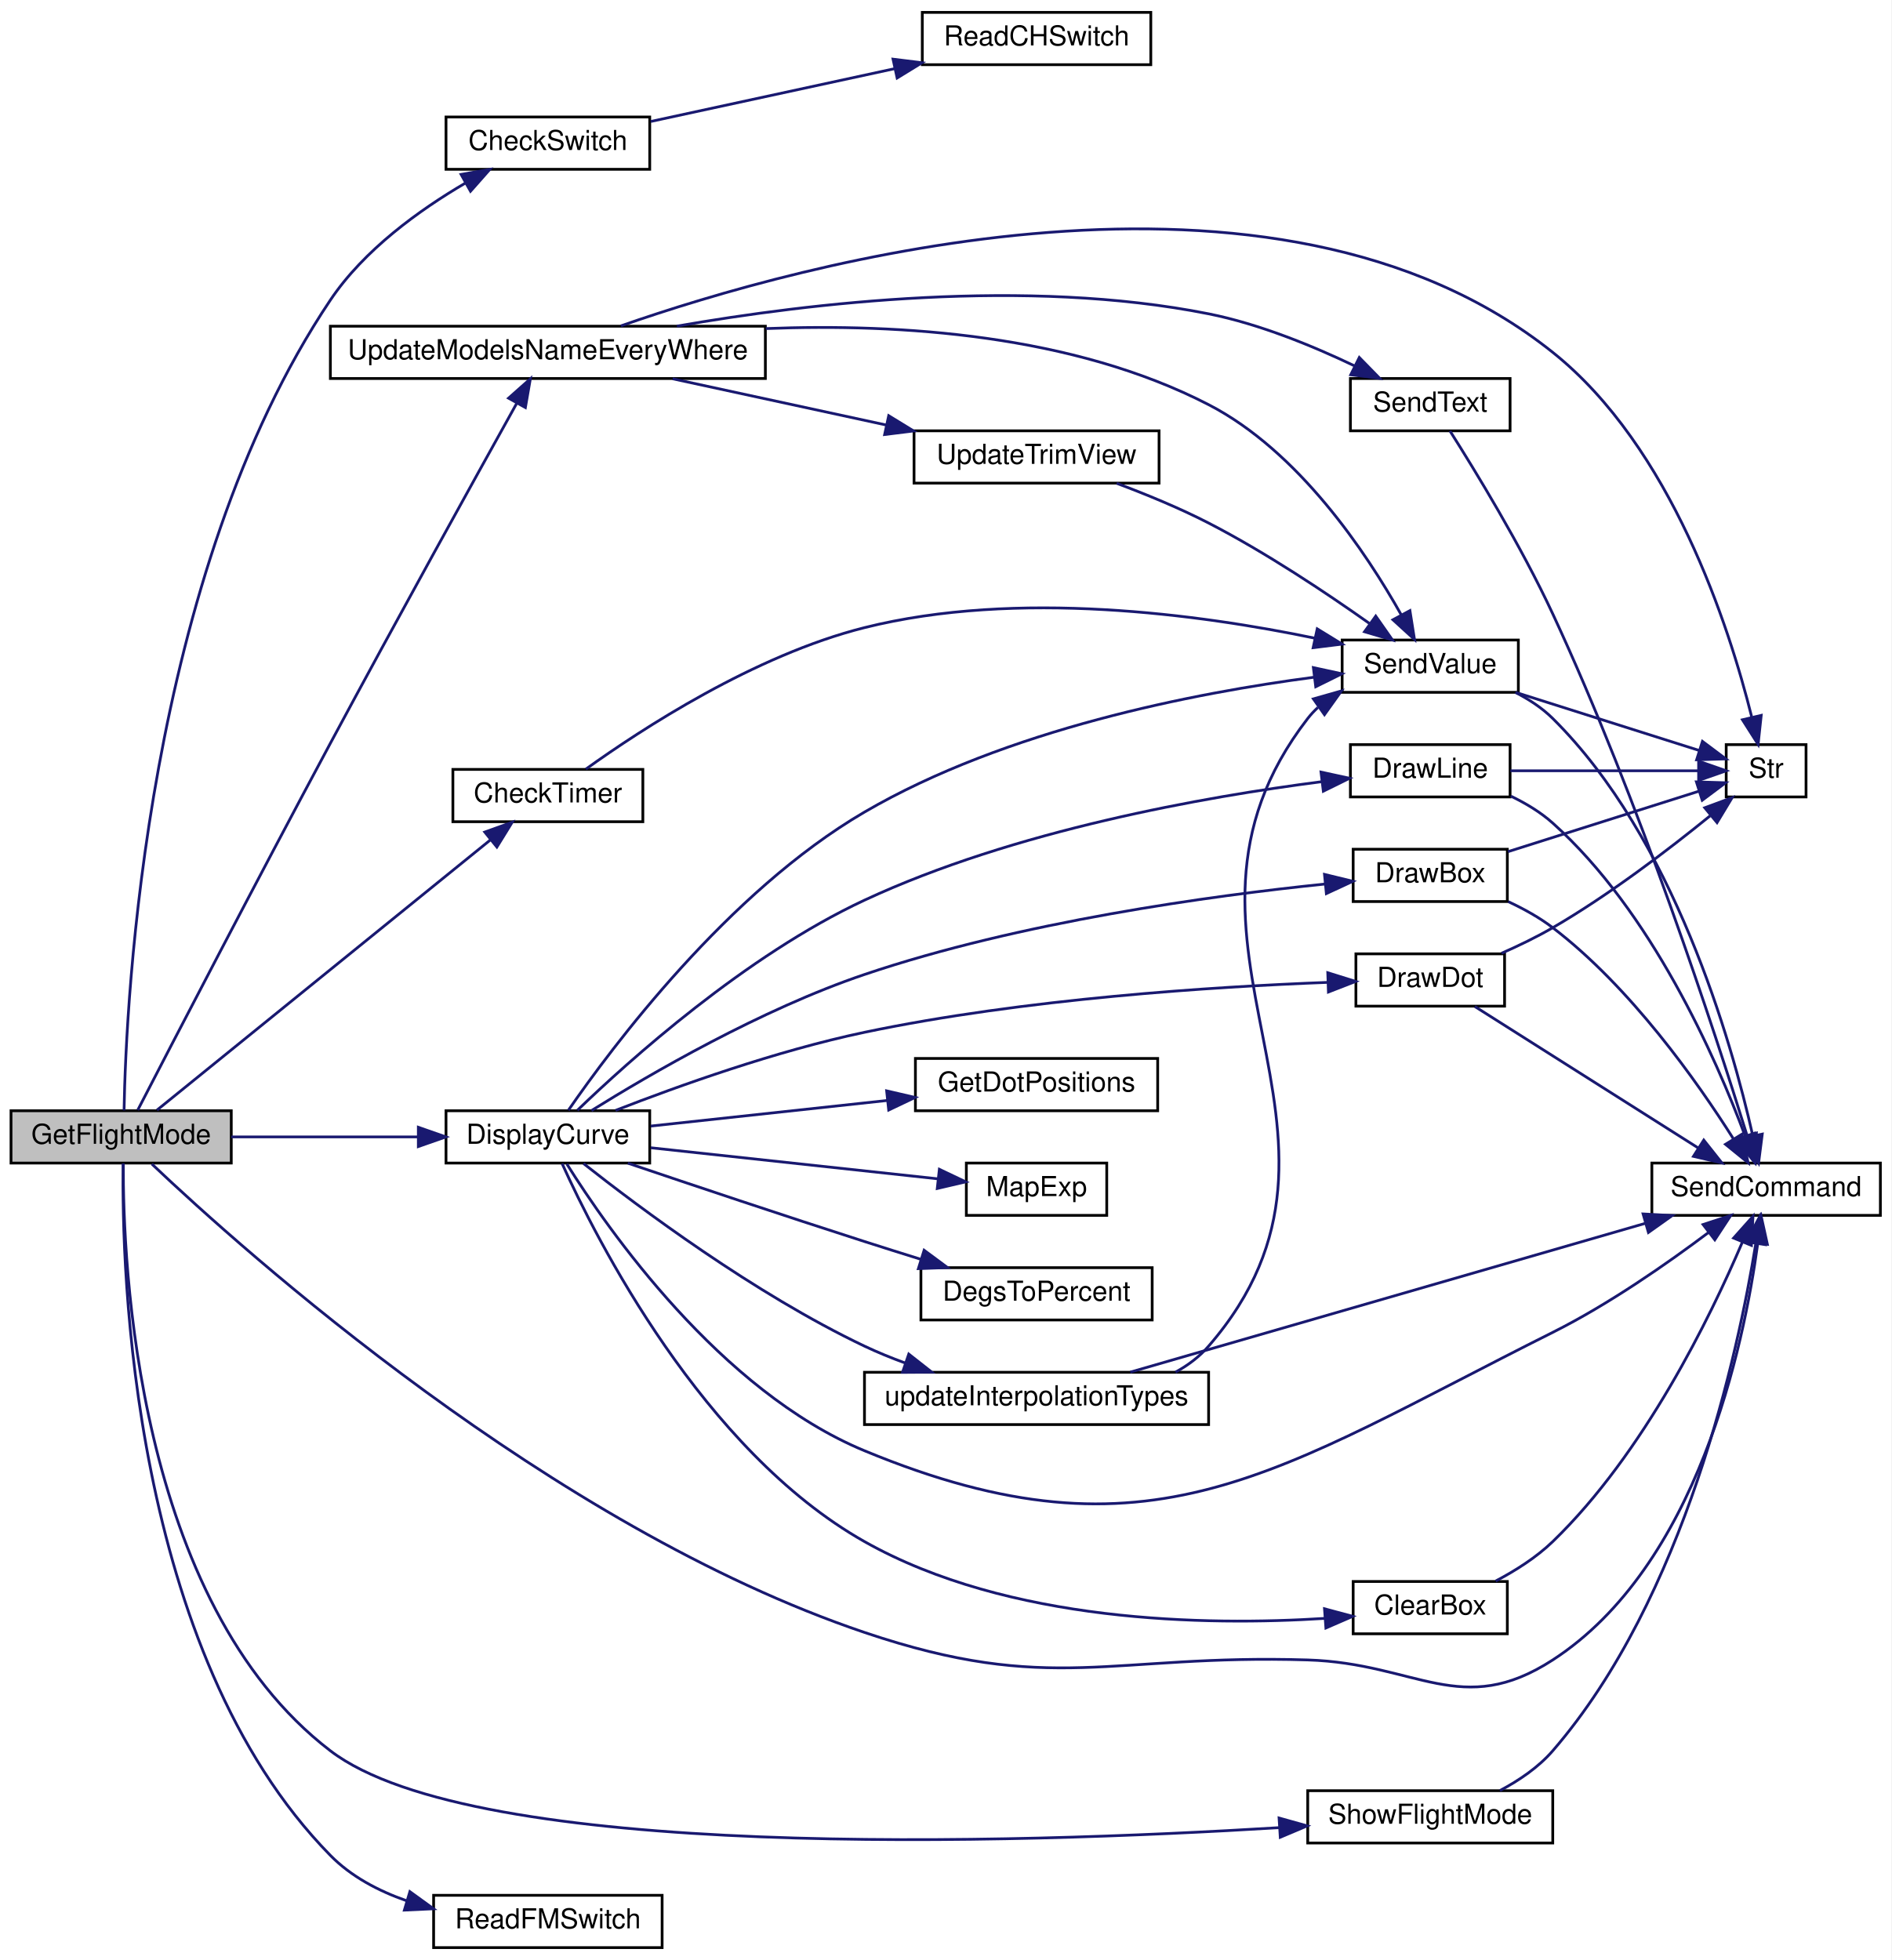
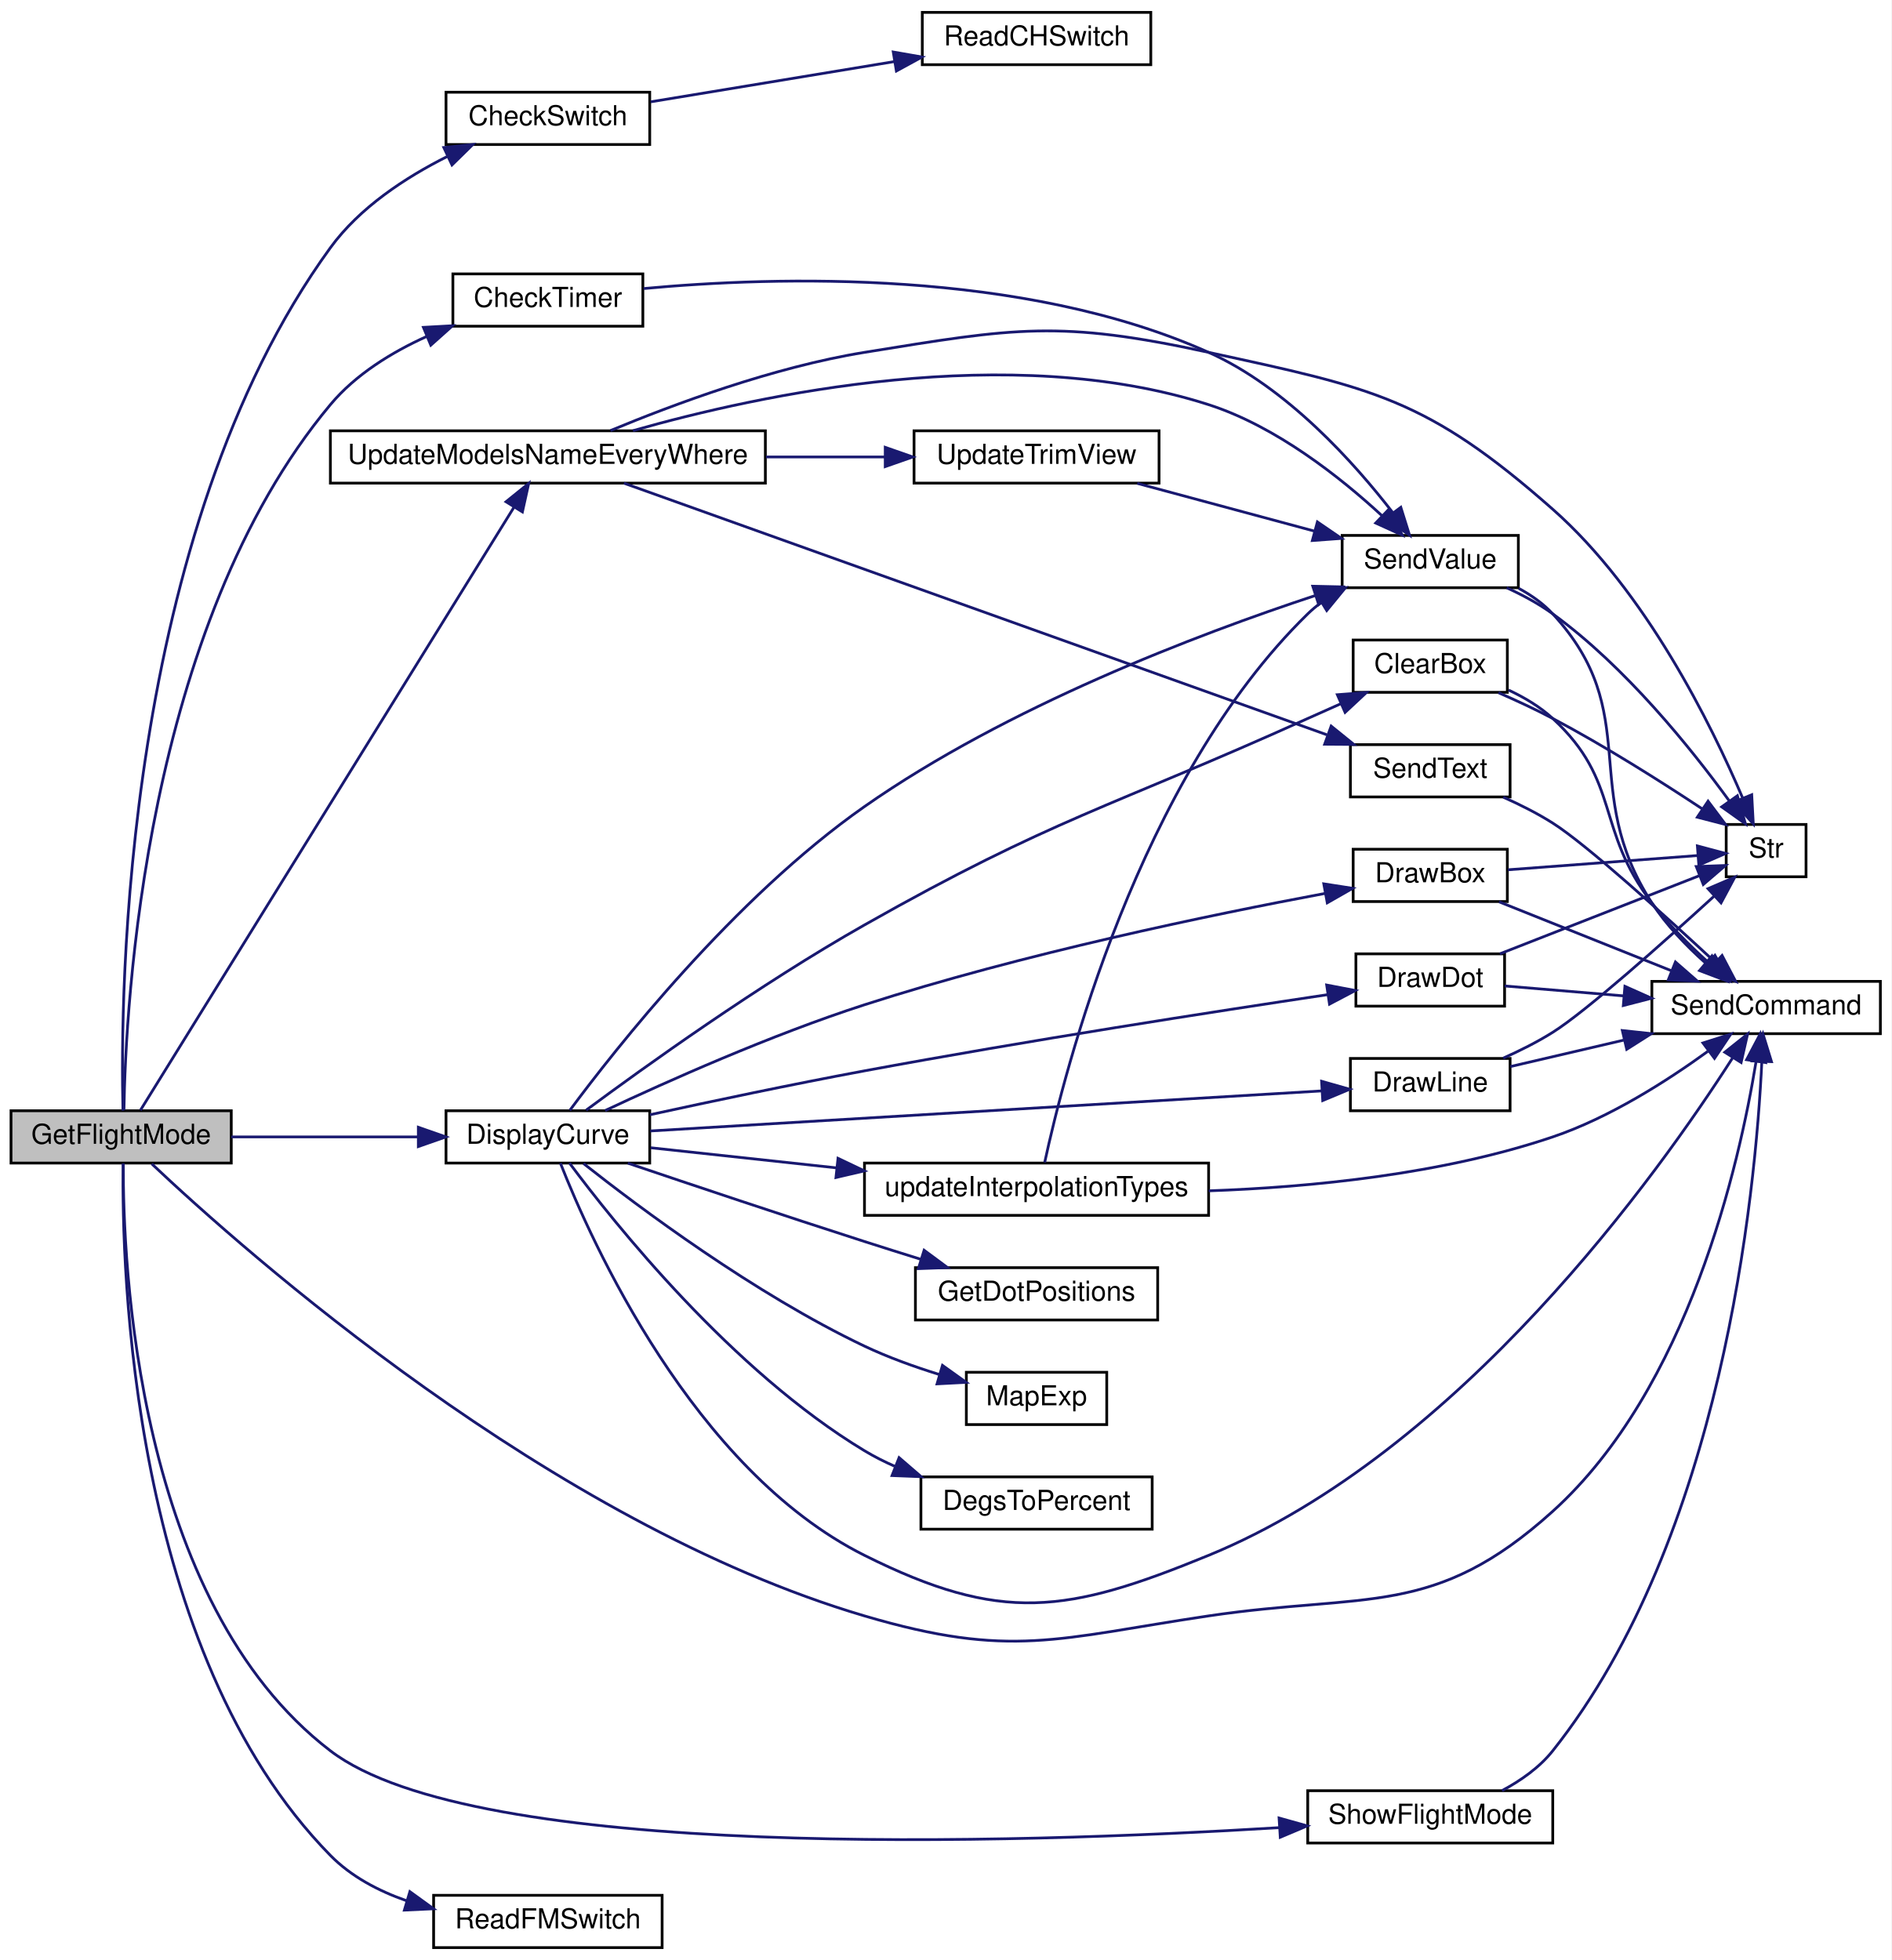
<svg xmlns="http://www.w3.org/2000/svg" xmlns:xlink="http://www.w3.org/1999/xlink" width="687pt" height="712pt" viewBox="0.00 0.00 687.00 712.00">
  <g id="graph0" class="graph" transform="scale(1 1) rotate(0) translate(4 708)">
    <polygon fill="white" stroke="transparent" points="-4,4 -4,-708 683,-708 683,4 -4,4" />
    <g id="node1" class="node">
      <g id="a_node1">
        <a xlink:title=" ">
          <polygon fill="#bfbfbf" stroke="black" points="0,-285.5 0,-304.5 80,-304.5 80,-285.5 0,-285.5" />
          <text text-anchor="middle" x="40" y="-292.5" font-family="Helvetica,sans-Serif" font-size="10.00">GetFlightMode</text>
        </a>
      </g>
    </g>
    <g id="node2" class="node">
      <g id="a_node2">
        <a xlink:href="_transmitter_code_2src_2main_8cpp.html#afcd616e96ae28694a7fa2197ad74c6fe" target="_top" xlink:title=" ">
-           <polygon fill="white" stroke="black" points="158,-646.5 158,-665.5 232,-665.5 232,-646.5 158,-646.5" />
-           <text text-anchor="middle" x="195" y="-653.5" font-family="Helvetica,sans-Serif" font-size="10.00">CheckSwitch</text>
+           <polygon fill="white" stroke="black" points="158,-655.5 158,-674.5 232,-674.5 232,-655.5 158,-655.5" />
+           <text text-anchor="middle" x="195" y="-662.5" font-family="Helvetica,sans-Serif" font-size="10.00">CheckSwitch</text>
        </a>
      </g>
    </g>
    <g id="edge1" class="edge">
-       <path fill="none" stroke="midnightblue" d="M41.06,-304.63C41.78,-344.46 48.93,-499 116,-599 128.22,-617.22 148.31,-631.7 165.04,-641.5" />
-       <polygon fill="midnightblue" stroke="midnightblue" points="163.48,-644.64 173.92,-646.47 166.9,-638.53 163.48,-644.64" />
+       <path fill="none" stroke="midnightblue" d="M40.66,-304.54C39.64,-346.13 40.54,-514.14 116,-618 126.62,-632.62 143.3,-643.55 158.52,-651.18" />
+       <polygon fill="midnightblue" stroke="midnightblue" points="157.2,-654.42 167.74,-655.5 160.17,-648.08 157.2,-654.42" />
    </g>
    <g id="node4" class="node">
      <g id="a_node4">
        <a xlink:href="_transmitter_code_2src_2main_8cpp.html#addfc131a271de92cb52d869fde35729e" target="_top" xlink:title=" ">
-           <polygon fill="white" stroke="black" points="160.5,-409.5 160.5,-428.5 229.5,-428.5 229.5,-409.5 160.5,-409.5" />
-           <text text-anchor="middle" x="195" y="-416.5" font-family="Helvetica,sans-Serif" font-size="10.00">CheckTimer</text>
+           <polygon fill="white" stroke="black" points="160.5,-589.5 160.5,-608.5 229.5,-608.5 229.5,-589.5 160.5,-589.5" />
+           <text text-anchor="middle" x="195" y="-596.5" font-family="Helvetica,sans-Serif" font-size="10.00">CheckTimer</text>
        </a>
      </g>
    </g>
    <g id="edge3" class="edge">
-       <path fill="none" stroke="midnightblue" d="M53.01,-304.73C79.26,-326.01 142,-376.86 174.2,-402.95" />
-       <polygon fill="midnightblue" stroke="midnightblue" points="172.08,-405.74 182.05,-409.32 176.48,-400.3 172.08,-405.74" />
+       <path fill="none" stroke="midnightblue" d="M41.02,-304.75C41.6,-342.4 48.46,-480.19 116,-561 125.17,-571.98 138.27,-580.04 151.12,-585.84" />
+       <polygon fill="midnightblue" stroke="midnightblue" points="149.8,-589.08 160.38,-589.67 152.48,-582.61 149.8,-589.08" />
    </g>
    <g id="node6" class="node">
      <g id="a_node6">
        <a xlink:href="_transmitter_code_2src_2main_8cpp.html#aecac2f0c289f02ef3c92b85be82eacac" target="_top" xlink:title=" ">
-           <polygon fill="white" stroke="black" points="596,-266.5 596,-285.5 679,-285.5 679,-266.5 596,-266.5" />
-           <text text-anchor="middle" x="637.5" y="-273.5" font-family="Helvetica,sans-Serif" font-size="10.00">SendCommand</text>
-         </a>
-       </g>
-     </g>
-     <g id="edge28" class="edge">
-       <path fill="none" stroke="midnightblue" d="M51.15,-285.16C84.64,-253.41 196.08,-153.5 310,-115 377.92,-92.05 399.34,-107.22 471,-105 510.54,-103.77 526.81,-83.49 560,-105 612.68,-139.15 629.41,-219.02 634.45,-256.25" />
-       <polygon fill="midnightblue" stroke="midnightblue" points="631,-256.83 635.67,-266.34 637.95,-255.99 631,-256.83" />
+           <polygon fill="white" stroke="black" points="596,-332.5 596,-351.5 679,-351.5 679,-332.5 596,-332.5" />
+           <text text-anchor="middle" x="637.5" y="-339.5" font-family="Helvetica,sans-Serif" font-size="10.00">SendCommand</text>
+         </a>
+       </g>
+     </g>
+     <g id="edge29" class="edge">
+       <path fill="none" stroke="midnightblue" d="M51.13,-285.21C84.57,-253.65 195.84,-154.7 310,-121 363.28,-105.27 380.05,-112.83 435,-121 492.43,-129.54 516.92,-120.06 560,-159 609.31,-203.57 627.75,-284.97 633.84,-322.32" />
+       <polygon fill="midnightblue" stroke="midnightblue" points="630.41,-323.04 635.36,-332.41 637.33,-322 630.41,-323.04" />
    </g>
    <g id="node8" class="node">
      <g id="a_node8">
        <a xlink:href="_transmitter_code_2src_2main_8cpp.html#af941d3a33327b2cee79e058ba9cd65f6" target="_top" xlink:title=" ">
          <polygon fill="white" stroke="black" points="158,-285.5 158,-304.5 232,-304.5 232,-285.5 158,-285.5" />
          <text text-anchor="middle" x="195" y="-292.5" font-family="Helvetica,sans-Serif" font-size="10.00">DisplayCurve</text>
        </a>
      </g>
    </g>
    <g id="edge7" class="edge">
      <path fill="none" stroke="midnightblue" d="M80,-295C100.62,-295 126.07,-295 147.69,-295" />
      <polygon fill="midnightblue" stroke="midnightblue" points="147.95,-298.5 157.95,-295 147.95,-291.5 147.95,-298.5" />
    </g>
    <g id="node17" class="node">
      <g id="a_node17">
        <a xlink:href="_transmitter_code_2src_2main_8cpp.html#ae0f54c30ea92041b69cdccb888cb86b8" target="_top" xlink:title=" ">
          <polygon fill="white" stroke="black" points="153.5,-0.5 153.5,-19.5 236.5,-19.5 236.5,-0.5 153.5,-0.5" />
          <text text-anchor="middle" x="195" y="-7.5" font-family="Helvetica,sans-Serif" font-size="10.00">ReadFMSwitch</text>
        </a>
      </g>
    </g>
-     <g id="edge27" class="edge">
+     <g id="edge28" class="edge">
      <path fill="none" stroke="midnightblue" d="M40.72,-285.36C40.18,-247.57 43.35,-108.02 116,-34 123.52,-26.34 133.42,-21.11 143.64,-17.54" />
      <polygon fill="midnightblue" stroke="midnightblue" points="144.88,-20.83 153.46,-14.61 142.88,-14.12 144.88,-20.83" />
    </g>
    <g id="node18" class="node">
      <g id="a_node18">
        <a xlink:href="_transmitter_code_2src_2main_8cpp.html#a61f4d39b42cd6199d0ad2f97bb7f80e2" target="_top" xlink:title=" ">
          <polygon fill="white" stroke="black" points="471,-38.5 471,-57.5 560,-57.5 560,-38.5 471,-38.5" />
          <text text-anchor="middle" x="515.5" y="-45.5" font-family="Helvetica,sans-Serif" font-size="10.00">ShowFlightMode</text>
        </a>
      </g>
    </g>
-     <g id="edge29" class="edge">
+     <g id="edge30" class="edge">
      <path fill="none" stroke="midnightblue" d="M40.79,-285.3C40.62,-249.78 45.29,-126.12 116,-72 168.57,-31.76 364.6,-38.21 460.7,-44.08" />
      <polygon fill="midnightblue" stroke="midnightblue" points="460.59,-47.58 470.79,-44.72 461.03,-40.59 460.59,-47.58" />
    </g>
    <g id="node19" class="node">
      <g id="a_node19">
        <a xlink:href="_transmitter_code_2src_2main_8cpp.html#a9e1de754e1d2d483fb15957f70cf0488" target="_top" xlink:title=" ">
-           <polygon fill="white" stroke="black" points="116,-570.5 116,-589.5 274,-589.5 274,-570.5 116,-570.5" />
-           <text text-anchor="middle" x="195" y="-577.5" font-family="Helvetica,sans-Serif" font-size="10.00">UpdateModelsNameEveryWhere</text>
-         </a>
-       </g>
-     </g>
-     <g id="edge31" class="edge">
-       <path fill="none" stroke="midnightblue" d="M46.03,-304.74C58,-327.92 89.22,-388.11 116,-438 139.93,-482.58 168.75,-534.63 183.77,-561.64" />
-       <polygon fill="midnightblue" stroke="midnightblue" points="180.72,-563.36 188.64,-570.39 186.83,-559.95 180.72,-563.36" />
+           <polygon fill="white" stroke="black" points="116,-532.5 116,-551.5 274,-551.5 274,-532.5 116,-532.5" />
+           <text text-anchor="middle" x="195" y="-539.5" font-family="Helvetica,sans-Serif" font-size="10.00">UpdateModelsNameEveryWhere</text>
+         </a>
+       </g>
+     </g>
+     <g id="edge32" class="edge">
+       <path fill="none" stroke="midnightblue" d="M47,-304.68C69.94,-341.73 152.39,-474.82 182.71,-523.77" />
+       <polygon fill="midnightblue" stroke="midnightblue" points="179.8,-525.73 188.04,-532.38 185.75,-522.04 179.8,-525.73" />
    </g>
    <g id="node3" class="node">
      <g id="a_node3">
        <a xlink:href="_transmitter_code_2src_2main_8cpp.html#aeed3be7dfc45cde2e9e9d3578c104760" target="_top" xlink:title=" ">
          <polygon fill="white" stroke="black" points="331,-684.5 331,-703.5 414,-703.5 414,-684.5 331,-684.5" />
          <text text-anchor="middle" x="372.5" y="-691.5" font-family="Helvetica,sans-Serif" font-size="10.00">ReadCHSwitch</text>
        </a>
      </g>
    </g>
    <g id="edge2" class="edge">
-       <path fill="none" stroke="midnightblue" d="M232.36,-663.87C257.94,-669.41 292.5,-676.9 320.78,-683.02" />
-       <polygon fill="midnightblue" stroke="midnightblue" points="320.37,-686.51 330.89,-685.21 321.86,-679.67 320.37,-686.51" />
+       <path fill="none" stroke="midnightblue" d="M232.36,-671.01C257.94,-675.23 292.5,-680.95 320.78,-685.62" />
+       <polygon fill="midnightblue" stroke="midnightblue" points="320.45,-689.11 330.89,-687.29 321.59,-682.21 320.45,-689.11" />
    </g>
    <g id="node5" class="node">
      <g id="a_node5">
        <a xlink:href="_transmitter_code_2src_2main_8cpp.html#a1e20efc1e419b252b50d36f9924503fc" target="_top" xlink:title=" ">
-           <polygon fill="white" stroke="black" points="483.5,-456.5 483.5,-475.5 547.5,-475.5 547.5,-456.5 483.5,-456.5" />
-           <text text-anchor="middle" x="515.5" y="-463.5" font-family="Helvetica,sans-Serif" font-size="10.00">SendValue</text>
+           <polygon fill="white" stroke="black" points="483.5,-494.5 483.5,-513.5 547.5,-513.5 547.5,-494.5 483.5,-494.5" />
+           <text text-anchor="middle" x="515.5" y="-501.5" font-family="Helvetica,sans-Serif" font-size="10.00">SendValue</text>
        </a>
      </g>
    </g>
    <g id="edge4" class="edge">
-       <path fill="none" stroke="midnightblue" d="M208.8,-428.61C229.02,-443.13 270.16,-470.01 310,-480 365.49,-493.91 431.92,-484.83 473.68,-476.15" />
-       <polygon fill="midnightblue" stroke="midnightblue" points="474.45,-479.56 483.48,-474.02 472.97,-472.72 474.45,-479.56" />
+       <path fill="none" stroke="midnightblue" d="M229.81,-603.18C277.75,-607.63 367.19,-610.37 435,-580 463.45,-567.26 487.95,-539.85 501.97,-521.67" />
+       <polygon fill="midnightblue" stroke="midnightblue" points="504.81,-523.71 507.97,-513.59 499.2,-519.53 504.81,-523.71" />
    </g>
    <g id="edge5" class="edge">
-       <path fill="none" stroke="midnightblue" d="M546.43,-456.46C551.37,-453.95 556.14,-450.83 560,-447 603.98,-403.41 624.86,-330.07 632.67,-295.35" />
-       <polygon fill="midnightblue" stroke="midnightblue" points="636.1,-296.02 634.76,-285.52 629.25,-294.57 636.1,-296.02" />
+       <path fill="none" stroke="midnightblue" d="M547.62,-494.28C552.2,-491.81 556.54,-488.76 560,-485 593.43,-448.72 569.22,-421.43 596,-380 601.19,-371.97 608.44,-364.46 615.37,-358.27" />
+       <polygon fill="midnightblue" stroke="midnightblue" points="617.83,-360.77 623.22,-351.66 613.32,-355.42 617.83,-360.77" />
    </g>
    <g id="node7" class="node">
      <g id="a_node7">
        <a xlink:href="_transmitter_code_2src_2main_8cpp.html#a6bac145d5df31efb9c90e2a60a4cbca5" target="_top" xlink:title=" ">
-           <polygon fill="white" stroke="black" points="623,-418.5 623,-437.5 652,-437.5 652,-418.5 623,-418.5" />
-           <text text-anchor="middle" x="637.5" y="-425.5" font-family="Helvetica,sans-Serif" font-size="10.00">Str</text>
+           <polygon fill="white" stroke="black" points="623,-389.5 623,-408.5 652,-408.5 652,-389.5 623,-389.5" />
+           <text text-anchor="middle" x="637.5" y="-396.5" font-family="Helvetica,sans-Serif" font-size="10.00">Str</text>
        </a>
      </g>
    </g>
    <g id="edge6" class="edge">
-       <path fill="none" stroke="midnightblue" d="M546.78,-456.41C567.4,-449.88 594.29,-441.37 613.23,-435.37" />
-       <polygon fill="midnightblue" stroke="midnightblue" points="614.37,-438.68 622.85,-432.32 612.26,-432 614.37,-438.68" />
+       <path fill="none" stroke="midnightblue" d="M543.26,-494.49C549.04,-491.85 554.93,-488.68 560,-485 586.41,-465.84 610.25,-436.13 624.06,-417.13" />
+       <polygon fill="midnightblue" stroke="midnightblue" points="627.07,-418.94 629.99,-408.75 621.36,-414.89 627.07,-418.94" />
+     </g>
+     <g id="edge24" class="edge">
+       <path fill="none" stroke="midnightblue" d="M202.97,-304.65C219.39,-326.79 262.68,-381.88 310,-415 361.79,-451.26 430.71,-477.47 473.84,-491.7" />
+       <polygon fill="midnightblue" stroke="midnightblue" points="472.83,-495.05 483.43,-494.81 474.99,-488.4 472.83,-495.05" />
    </g>
    <g id="edge23" class="edge">
-       <path fill="none" stroke="midnightblue" d="M202.44,-304.67C218.05,-327.3 260.3,-384.01 310,-413 361.51,-443.05 430.08,-456.31 473.26,-461.98" />
-       <polygon fill="midnightblue" stroke="midnightblue" points="473.05,-465.48 483.4,-463.24 473.91,-458.54 473.05,-465.48" />
-     </g>
-     <g id="edge22" class="edge">
-       <path fill="none" stroke="midnightblue" d="M201.89,-285.16C216.58,-261.69 257.51,-202.74 310,-181 414.16,-137.86 459.19,-173.53 560,-224 580.41,-234.22 601.73,-249.11 616.67,-260.35" />
-       <polygon fill="midnightblue" stroke="midnightblue" points="614.6,-263.17 624.67,-266.48 618.86,-257.62 614.6,-263.17" />
+       <path fill="none" stroke="midnightblue" d="M199.56,-285.45C210.67,-257.2 247.75,-174.13 310,-143 359.69,-118.15 383.61,-121.9 435,-143 526.57,-180.59 598.73,-282.13 625.38,-323.79" />
+       <polygon fill="midnightblue" stroke="midnightblue" points="622.49,-325.76 630.77,-332.37 628.42,-322.04 622.49,-325.76" />
    </g>
    <g id="node9" class="node">
      <g id="a_node9">
        <a xlink:href="_transmitter_code_2src_2main_8cpp.html#a5aeea47b9d855ae9911bae1115d02de7" target="_top" xlink:title=" ">
-           <polygon fill="white" stroke="black" points="487.5,-114.5 487.5,-133.5 543.5,-133.5 543.5,-114.5 487.5,-114.5" />
-           <text text-anchor="middle" x="515.5" y="-121.5" font-family="Helvetica,sans-Serif" font-size="10.00">ClearBox</text>
+           <polygon fill="white" stroke="black" points="487.5,-456.5 487.5,-475.5 543.5,-475.5 543.5,-456.5 487.5,-456.5" />
+           <text text-anchor="middle" x="515.5" y="-463.5" font-family="Helvetica,sans-Serif" font-size="10.00">ClearBox</text>
        </a>
      </g>
    </g>
    <g id="edge8" class="edge">
-       <path fill="none" stroke="midnightblue" d="M200.17,-285.31C212.43,-258.16 251.22,-181.19 310,-148 362.34,-118.45 434.14,-117.36 477.26,-120.1" />
-       <polygon fill="midnightblue" stroke="midnightblue" points="477.09,-123.59 487.32,-120.84 477.6,-116.61 477.09,-123.59" />
+       <path fill="none" stroke="midnightblue" d="M208.9,-304.71C229.59,-320.05 271.75,-350.36 310,-372 378.7,-410.88 399.05,-414.53 471,-447 474.89,-448.75 478.98,-450.58 483.04,-452.37" />
+       <polygon fill="midnightblue" stroke="midnightblue" points="481.76,-455.63 492.32,-456.44 484.57,-449.22 481.76,-455.63" />
    </g>
    <g id="node10" class="node">
      <g id="a_node10">
        <a xlink:href="_transmitter_code_2src_2main_8cpp.html#a68b36025c7478c0710565b4fb059d9bc" target="_top" xlink:title=" ">
-           <polygon fill="white" stroke="black" points="330.5,-228.5 330.5,-247.5 414.5,-247.5 414.5,-228.5 330.5,-228.5" />
-           <text text-anchor="middle" x="372.5" y="-235.5" font-family="Helvetica,sans-Serif" font-size="10.00">DegsToPercent</text>
-         </a>
-       </g>
-     </g>
-     <g id="edge10" class="edge">
-       <path fill="none" stroke="midnightblue" d="M224.05,-285.46C247.09,-277.67 280.6,-266.44 310,-257 316.58,-254.89 323.56,-252.69 330.38,-250.57" />
-       <polygon fill="midnightblue" stroke="midnightblue" points="331.66,-253.83 340.17,-247.53 329.58,-247.15 331.66,-253.83" />
+           <polygon fill="white" stroke="black" points="330.5,-152.5 330.5,-171.5 414.5,-171.5 414.5,-152.5 330.5,-152.5" />
+           <text text-anchor="middle" x="372.5" y="-159.5" font-family="Helvetica,sans-Serif" font-size="10.00">DegsToPercent</text>
+         </a>
+       </g>
+     </g>
+     <g id="edge11" class="edge">
+       <path fill="none" stroke="midnightblue" d="M202.85,-285.5C219.02,-263.76 261.82,-210.05 310,-181 313.45,-178.92 317.16,-177.04 320.97,-175.36" />
+       <polygon fill="midnightblue" stroke="midnightblue" points="322.57,-178.49 330.59,-171.57 320.01,-171.98 322.57,-178.49" />
    </g>
    <g id="node11" class="node">
      <g id="a_node11">
        <a xlink:href="_transmitter_code_2src_2main_8cpp.html#a705c97485d6142131c03577ec14134e7" target="_top" xlink:title=" ">
          <polygon fill="white" stroke="black" points="487.5,-380.5 487.5,-399.5 543.5,-399.5 543.5,-380.5 487.5,-380.5" />
          <text text-anchor="middle" x="515.5" y="-387.5" font-family="Helvetica,sans-Serif" font-size="10.00">DrawBox</text>
        </a>
      </g>
    </g>
-     <g id="edge11" class="edge">
-       <path fill="none" stroke="midnightblue" d="M210.83,-304.56C231.99,-317.74 272.42,-341.3 310,-354 366.67,-373.15 435.8,-382.6 477.42,-386.88" />
-       <polygon fill="midnightblue" stroke="midnightblue" points="477.09,-390.36 487.38,-387.86 477.77,-383.4 477.09,-390.36" />
+     <g id="edge12" class="edge">
+       <path fill="none" stroke="midnightblue" d="M215.78,-304.57C238.21,-315.12 276.08,-332.05 310,-343 367.37,-361.52 436.02,-375.73 477.39,-383.47" />
+       <polygon fill="midnightblue" stroke="midnightblue" points="476.83,-386.93 487.3,-385.3 478.1,-380.04 476.83,-386.93" />
    </g>
    <g id="node12" class="node">
      <g id="a_node12">
        <a xlink:href="_transmitter_code_2src_2main_8cpp.html#a711945ac5f6948657463708863748432" target="_top" xlink:title=" ">
          <polygon fill="white" stroke="black" points="488.5,-342.5 488.5,-361.5 542.5,-361.5 542.5,-342.5 488.5,-342.5" />
          <text text-anchor="middle" x="515.5" y="-349.5" font-family="Helvetica,sans-Serif" font-size="10.00">DrawDot</text>
        </a>
      </g>
    </g>
-     <g id="edge14" class="edge">
-       <path fill="none" stroke="midnightblue" d="M219.58,-304.63C242.33,-313.5 277.95,-326.26 310,-333 368.1,-345.21 437.13,-349.58 478.3,-351.14" />
-       <polygon fill="midnightblue" stroke="midnightblue" points="478.28,-354.64 488.39,-351.48 478.52,-347.64 478.28,-354.64" />
+     <g id="edge15" class="edge">
+       <path fill="none" stroke="midnightblue" d="M232.11,-303.06C254.49,-307.94 283.85,-314.14 310,-319 368.71,-329.91 437.29,-340.55 478.24,-346.68" />
+       <polygon fill="midnightblue" stroke="midnightblue" points="477.88,-350.17 488.28,-348.18 478.91,-343.24 477.88,-350.17" />
    </g>
    <g id="node13" class="node">
      <g id="a_node13">
        <a xlink:href="_transmitter_code_2src_2main_8cpp.html#acbef1d41e1bd646b60a6e8afd9c66880" target="_top" xlink:title=" ">
-           <polygon fill="white" stroke="black" points="486.5,-418.5 486.5,-437.5 544.5,-437.5 544.5,-418.5 486.5,-418.5" />
-           <text text-anchor="middle" x="515.5" y="-425.5" font-family="Helvetica,sans-Serif" font-size="10.00">DrawLine</text>
-         </a>
-       </g>
-     </g>
-     <g id="edge17" class="edge">
-       <path fill="none" stroke="midnightblue" d="M205.72,-304.67C224.3,-322.57 266.85,-360.89 310,-381 364.49,-406.39 433.7,-418.58 476.01,-424.03" />
-       <polygon fill="midnightblue" stroke="midnightblue" points="475.82,-427.53 486.17,-425.28 476.67,-420.59 475.82,-427.53" />
+           <polygon fill="white" stroke="black" points="486.5,-304.5 486.5,-323.5 544.5,-323.5 544.5,-304.5 486.5,-304.5" />
+           <text text-anchor="middle" x="515.5" y="-311.5" font-family="Helvetica,sans-Serif" font-size="10.00">DrawLine</text>
+         </a>
+       </g>
+     </g>
+     <g id="edge18" class="edge">
+       <path fill="none" stroke="midnightblue" d="M232.23,-297.16C292.8,-300.77 414.08,-308.01 476.09,-311.71" />
+       <polygon fill="midnightblue" stroke="midnightblue" points="476.04,-315.21 486.23,-312.31 476.45,-308.22 476.04,-315.21" />
    </g>
    <g id="node14" class="node">
      <g id="a_node14">
        <a xlink:href="_transmitter_code_2src_2main_8cpp.html#a9faf4d94aad5656651bf8719d901fa06" target="_top" xlink:title="Uses servo degrees to position dots.">
-           <polygon fill="white" stroke="black" points="328.5,-304.5 328.5,-323.5 416.5,-323.5 416.5,-304.5 328.5,-304.5" />
-           <text text-anchor="middle" x="372.5" y="-311.5" font-family="Helvetica,sans-Serif" font-size="10.00">GetDotPositions</text>
-         </a>
-       </g>
-     </g>
-     <g id="edge20" class="edge">
-       <path fill="none" stroke="midnightblue" d="M232.36,-298.94C257.22,-301.63 290.58,-305.24 318.39,-308.25" />
-       <polygon fill="midnightblue" stroke="midnightblue" points="318.05,-311.73 328.37,-309.33 318.8,-304.77 318.05,-311.73" />
+           <polygon fill="white" stroke="black" points="328.5,-228.5 328.5,-247.5 416.5,-247.5 416.5,-228.5 328.5,-228.5" />
+           <text text-anchor="middle" x="372.5" y="-235.5" font-family="Helvetica,sans-Serif" font-size="10.00">GetDotPositions</text>
+         </a>
+       </g>
+     </g>
+     <g id="edge21" class="edge">
+       <path fill="none" stroke="midnightblue" d="M224.05,-285.46C247.09,-277.67 280.6,-266.44 310,-257 316.58,-254.89 323.56,-252.69 330.38,-250.57" />
+       <polygon fill="midnightblue" stroke="midnightblue" points="331.66,-253.83 340.17,-247.53 329.58,-247.15 331.66,-253.83" />
    </g>
    <g id="node15" class="node">
      <g id="a_node15">
        <a xlink:href="_transmitter_code_2src_2main_8cpp.html#a66f68b74166e81ad0ecb8fc3a1670eb5" target="_top" xlink:title=" ">
-           <polygon fill="white" stroke="black" points="347,-266.5 347,-285.5 398,-285.5 398,-266.5 347,-266.5" />
-           <text text-anchor="middle" x="372.5" y="-273.5" font-family="Helvetica,sans-Serif" font-size="10.00">MapExp</text>
-         </a>
-       </g>
-     </g>
-     <g id="edge21" class="edge">
-       <path fill="none" stroke="midnightblue" d="M232.36,-291.06C262.99,-287.75 306.51,-283.04 336.69,-279.77" />
-       <polygon fill="midnightblue" stroke="midnightblue" points="337.2,-283.23 346.76,-278.68 336.44,-276.27 337.2,-283.23" />
+           <polygon fill="white" stroke="black" points="347,-190.5 347,-209.5 398,-209.5 398,-190.5 347,-190.5" />
+           <text text-anchor="middle" x="372.5" y="-197.5" font-family="Helvetica,sans-Serif" font-size="10.00">MapExp</text>
+         </a>
+       </g>
+     </g>
+     <g id="edge22" class="edge">
+       <path fill="none" stroke="midnightblue" d="M207.95,-285.32C227.97,-269.51 270.04,-238 310,-219 318.51,-214.96 328.08,-211.52 337.09,-208.72" />
+       <polygon fill="midnightblue" stroke="midnightblue" points="338.33,-212 346.94,-205.84 336.36,-205.29 338.33,-212" />
    </g>
    <g id="node16" class="node">
      <g id="a_node16">
        <a xlink:href="_transmitter_code_2src_2main_8cpp.html#ab07d91dcd72f515d2d80b1d18f95ece5" target="_top" xlink:title=" ">
-           <polygon fill="white" stroke="black" points="310,-190.5 310,-209.5 435,-209.5 435,-190.5 310,-190.5" />
-           <text text-anchor="middle" x="372.5" y="-197.5" font-family="Helvetica,sans-Serif" font-size="10.00">updateInterpolationTypes</text>
-         </a>
-       </g>
-     </g>
-     <g id="edge24" class="edge">
-       <path fill="none" stroke="midnightblue" d="M207.95,-285.32C227.97,-269.51 270.04,-238 310,-219 314.67,-216.78 319.67,-214.74 324.72,-212.89" />
-       <polygon fill="midnightblue" stroke="midnightblue" points="326.09,-216.11 334.42,-209.56 323.82,-209.49 326.09,-216.11" />
+           <polygon fill="white" stroke="black" points="310,-266.5 310,-285.5 435,-285.5 435,-266.5 310,-266.5" />
+           <text text-anchor="middle" x="372.5" y="-273.5" font-family="Helvetica,sans-Serif" font-size="10.00">updateInterpolationTypes</text>
+         </a>
+       </g>
+     </g>
+     <g id="edge25" class="edge">
+       <path fill="none" stroke="midnightblue" d="M232.36,-291.06C251.87,-288.95 276.6,-286.27 299.79,-283.76" />
+       <polygon fill="midnightblue" stroke="midnightblue" points="300.39,-287.22 309.95,-282.66 299.64,-280.26 300.39,-287.22" />
    </g>
    <g id="edge9" class="edge">
-       <path fill="none" stroke="midnightblue" d="M539.26,-133.66C546.44,-137.43 554.04,-142.25 560,-148 593.2,-180.08 617.27,-229.58 628.82,-256.66" />
-       <polygon fill="midnightblue" stroke="midnightblue" points="625.69,-258.26 632.74,-266.17 632.16,-255.59 625.69,-258.26" />
-     </g>
-     <g id="edge12" class="edge">
-       <path fill="none" stroke="midnightblue" d="M543.85,-380.46C549.47,-377.85 555.15,-374.7 560,-371 588.31,-349.37 612.45,-315.14 625.67,-294.22" />
-       <polygon fill="midnightblue" stroke="midnightblue" points="628.7,-295.98 630.96,-285.63 622.74,-292.31 628.7,-295.98" />
+       <path fill="none" stroke="midnightblue" d="M543.94,-457.33C549.69,-454.64 555.4,-451.25 560,-447 584.85,-424.09 575.4,-406.81 596,-380 601.91,-372.31 609.43,-364.79 616.39,-358.5" />
+       <polygon fill="midnightblue" stroke="midnightblue" points="618.91,-360.95 624.16,-351.74 614.31,-355.66 618.91,-360.95" />
+     </g>
+     <g id="edge10" class="edge">
+       <path fill="none" stroke="midnightblue" d="M540.28,-456.37C546.77,-453.54 553.73,-450.31 560,-447 578.83,-437.05 599.21,-424.15 614.2,-414.23" />
+       <polygon fill="midnightblue" stroke="midnightblue" points="616.41,-416.96 622.77,-408.49 612.51,-411.14 616.41,-416.96" />
    </g>
    <g id="edge13" class="edge">
-       <path fill="none" stroke="midnightblue" d="M543.73,-398.62C564.6,-405.23 593.09,-414.25 612.98,-420.55" />
-       <polygon fill="midnightblue" stroke="midnightblue" points="612.18,-423.97 622.77,-423.65 614.29,-417.3 612.18,-423.97" />
-     </g>
-     <g id="edge15" class="edge">
-       <path fill="none" stroke="midnightblue" d="M531.7,-342.37C552.17,-329.41 588.79,-306.21 612.87,-290.96" />
-       <polygon fill="midnightblue" stroke="midnightblue" points="614.85,-293.85 621.43,-285.55 611.1,-287.94 614.85,-293.85" />
+       <path fill="none" stroke="midnightblue" d="M540.5,-380.4C558.48,-373.21 583.32,-363.27 603.22,-355.31" />
+       <polygon fill="midnightblue" stroke="midnightblue" points="604.56,-358.55 612.55,-351.58 601.96,-352.05 604.56,-358.55" />
+     </g>
+     <g id="edge14" class="edge">
+       <path fill="none" stroke="midnightblue" d="M543.73,-392.04C564.5,-393.6 592.83,-395.72 612.7,-397.22" />
+       <polygon fill="midnightblue" stroke="midnightblue" points="612.53,-400.71 622.77,-397.97 613.06,-393.73 612.53,-400.71" />
    </g>
    <g id="edge16" class="edge">
-       <path fill="none" stroke="midnightblue" d="M541.37,-361.7C547.59,-364.44 554.16,-367.61 560,-371 580.59,-382.96 602.19,-399.46 617.16,-411.64" />
-       <polygon fill="midnightblue" stroke="midnightblue" points="615.21,-414.57 625.15,-418.24 619.67,-409.17 615.21,-414.57" />
-     </g>
-     <g id="edge18" class="edge">
-       <path fill="none" stroke="midnightblue" d="M544.76,-418.8C550.2,-416.19 555.58,-412.96 560,-409 595.9,-376.86 619.26,-323.73 629.88,-295.33" />
-       <polygon fill="midnightblue" stroke="midnightblue" points="633.23,-296.34 633.32,-285.75 626.65,-293.97 633.23,-296.34" />
+       <path fill="none" stroke="midnightblue" d="M542.54,-349.83C555.2,-348.78 570.86,-347.47 585.75,-346.23" />
+       <polygon fill="midnightblue" stroke="midnightblue" points="586.21,-349.7 595.88,-345.38 585.63,-342.73 586.21,-349.7" />
+     </g>
+     <g id="edge17" class="edge">
+       <path fill="none" stroke="midnightblue" d="M540.78,-361.51C561.97,-369.81 592.5,-381.77 613.35,-389.93" />
+       <polygon fill="midnightblue" stroke="midnightblue" points="612.13,-393.21 622.72,-393.6 614.68,-386.7 612.13,-393.21" />
    </g>
    <g id="edge19" class="edge">
-       <path fill="none" stroke="midnightblue" d="M544.63,-428C565.35,-428 593.2,-428 612.78,-428" />
-       <polygon fill="midnightblue" stroke="midnightblue" points="612.98,-431.5 622.98,-428 612.98,-424.5 612.98,-431.5" />
+       <path fill="none" stroke="midnightblue" d="M544.63,-320.56C556.9,-323.43 571.66,-326.87 585.74,-330.15" />
+       <polygon fill="midnightblue" stroke="midnightblue" points="585.28,-333.64 595.81,-332.51 586.87,-326.83 585.28,-333.64" />
+     </g>
+     <g id="edge20" class="edge">
+       <path fill="none" stroke="midnightblue" d="M542,-323.61C548.08,-326.32 554.42,-329.49 560,-333 572.16,-340.65 600.06,-365.52 618.6,-382.45" />
+       <polygon fill="midnightblue" stroke="midnightblue" points="616.39,-385.18 626.13,-389.36 621.13,-380.02 616.39,-385.18" />
+     </g>
+     <g id="edge27" class="edge">
+       <path fill="none" stroke="midnightblue" d="M375.46,-285.74C382.49,-318.33 409.38,-424.89 471,-485 472.46,-486.42 474.04,-487.75 475.72,-488.99" />
+       <polygon fill="midnightblue" stroke="midnightblue" points="474.26,-492.2 484.62,-494.41 477.9,-486.22 474.26,-492.2" />
    </g>
    <g id="edge26" class="edge">
-       <path fill="none" stroke="midnightblue" d="M422.96,-209.54C427.49,-212.01 431.63,-215.11 435,-219 502.17,-296.54 408.28,-365.82 471,-447 472.11,-448.43 473.35,-449.76 474.69,-450.99" />
-       <polygon fill="midnightblue" stroke="midnightblue" points="473.05,-454.12 483.24,-457.01 477.08,-448.39 473.05,-454.12" />
-     </g>
-     <g id="edge25" class="edge">
-       <path fill="none" stroke="midnightblue" d="M406.54,-209.55C453.98,-223.26 541.41,-248.52 593.73,-263.64" />
-       <polygon fill="midnightblue" stroke="midnightblue" points="592.81,-267.02 603.39,-266.43 594.75,-260.29 592.81,-267.02" />
-     </g>
-     <g id="edge30" class="edge">
-       <path fill="none" stroke="midnightblue" d="M540.8,-57.54C547.73,-61.21 554.81,-66 560,-72 608.17,-127.74 627.33,-216.75 633.73,-256.14" />
-       <polygon fill="midnightblue" stroke="midnightblue" points="630.31,-256.91 635.27,-266.27 637.23,-255.86 630.31,-256.91" />
-     </g>
-     <g id="edge34" class="edge">
-       <path fill="none" stroke="midnightblue" d="M274.16,-588.64C322.99,-590.55 385.72,-586.45 435,-561 467.79,-544.07 492.34,-507.15 504.97,-484.65" />
-       <polygon fill="midnightblue" stroke="midnightblue" points="508.12,-486.18 509.78,-475.71 501.95,-482.86 508.12,-486.18" />
+       <path fill="none" stroke="midnightblue" d="M435.01,-275.41C472.09,-276.72 519.77,-281.39 560,-295 580.66,-301.99 601.6,-315.39 616.33,-326.09" />
+       <polygon fill="midnightblue" stroke="midnightblue" points="614.55,-329.13 624.65,-332.33 618.75,-323.53 614.55,-329.13" />
+     </g>
+     <g id="edge31" class="edge">
+       <path fill="none" stroke="midnightblue" d="M541.56,-57.52C548.36,-61.15 555.17,-65.92 560,-72 621.6,-149.53 633.61,-274.14 635.94,-322.2" />
+       <polygon fill="midnightblue" stroke="midnightblue" points="632.45,-322.61 636.34,-332.46 639.45,-322.33 632.45,-322.61" />
    </g>
    <g id="edge35" class="edge">
-       <path fill="none" stroke="midnightblue" d="M221.53,-589.62C286.25,-612.21 458.76,-660.83 560,-580 603.16,-545.54 624.08,-480.34 632.23,-447.68" />
-       <polygon fill="midnightblue" stroke="midnightblue" points="635.72,-448.13 634.59,-437.59 628.9,-446.53 635.72,-448.13" />
+       <path fill="none" stroke="midnightblue" d="M225.91,-551.55C272.01,-564.69 362.68,-584.25 435,-561 459.56,-553.11 482.96,-534.52 497.93,-520.7" />
+       <polygon fill="midnightblue" stroke="midnightblue" points="500.53,-523.06 505.34,-513.61 495.69,-518 500.53,-523.06" />
+     </g>
+     <g id="edge36" class="edge">
+       <path fill="none" stroke="midnightblue" d="M217.75,-551.59C240.3,-560.98 276.85,-574.62 310,-580 364.84,-588.9 380.71,-591.79 435,-580 494.67,-567.04 514.21,-563.4 560,-523 593.83,-493.16 617.65,-444.72 628.99,-418.08" />
+       <polygon fill="midnightblue" stroke="midnightblue" points="632.27,-419.29 632.84,-408.71 625.8,-416.63 632.27,-419.29" />
    </g>
    <g id="node20" class="node">
      <g id="a_node20">
        <a xlink:href="_transmitter_code_2src_2main_8cpp.html#afe513398f72d5e48f691830a1ef6eb42" target="_top" xlink:title=" ">
-           <polygon fill="white" stroke="black" points="486.5,-551.5 486.5,-570.5 544.5,-570.5 544.5,-551.5 486.5,-551.5" />
-           <text text-anchor="middle" x="515.5" y="-558.5" font-family="Helvetica,sans-Serif" font-size="10.00">SendText</text>
-         </a>
-       </g>
-     </g>
-     <g id="edge32" class="edge">
-       <path fill="none" stroke="midnightblue" d="M241.85,-589.52C290.31,-598 368.76,-607.2 435,-594 453.39,-590.33 472.86,-582.33 487.93,-575.12" />
-       <polygon fill="midnightblue" stroke="midnightblue" points="489.73,-578.14 497.14,-570.56 486.62,-571.86 489.73,-578.14" />
+           <polygon fill="white" stroke="black" points="486.5,-418.5 486.5,-437.5 544.5,-437.5 544.5,-418.5 486.5,-418.5" />
+           <text text-anchor="middle" x="515.5" y="-425.5" font-family="Helvetica,sans-Serif" font-size="10.00">SendText</text>
+         </a>
+       </g>
+     </g>
+     <g id="edge33" class="edge">
+       <path fill="none" stroke="midnightblue" d="M222.61,-532.48C279.52,-512.11 413.14,-464.28 477.95,-441.08" />
+       <polygon fill="midnightblue" stroke="midnightblue" points="479.51,-444.24 487.74,-437.58 477.15,-437.65 479.51,-444.24" />
    </g>
    <g id="node21" class="node">
      <g id="a_node21">
        <a xlink:href="_transmitter_code_2src_2main_8cpp.html#ac78966debc2cdc13d8ca958ce3b20c78" target="_top" xlink:title=" ">
          <polygon fill="white" stroke="black" points="328,-532.5 328,-551.5 417,-551.5 417,-532.5 328,-532.5" />
          <text text-anchor="middle" x="372.5" y="-539.5" font-family="Helvetica,sans-Serif" font-size="10.00">UpdateTrimView</text>
        </a>
      </g>
    </g>
-     <g id="edge36" class="edge">
-       <path fill="none" stroke="midnightblue" d="M240.29,-570.41C263.85,-565.31 293,-559 317.84,-553.62" />
-       <polygon fill="midnightblue" stroke="midnightblue" points="318.8,-556.99 327.84,-551.45 317.32,-550.15 318.8,-556.99" />
-     </g>
-     <g id="edge33" class="edge">
-       <path fill="none" stroke="midnightblue" d="M522.67,-551.44C531.64,-537.31 548.46,-509.81 560,-485 591.44,-417.4 618.95,-332.97 630.59,-295.48" />
-       <polygon fill="midnightblue" stroke="midnightblue" points="633.97,-296.4 633.56,-285.82 627.27,-294.35 633.97,-296.4" />
-     </g>
    <g id="edge37" class="edge">
-       <path fill="none" stroke="midnightblue" d="M401.59,-532.44C412.27,-528.44 424.4,-523.46 435,-518 455.71,-507.33 477.78,-492.6 493.39,-481.54" />
-       <polygon fill="midnightblue" stroke="midnightblue" points="495.7,-484.19 501.78,-475.51 491.62,-478.51 495.7,-484.19" />
+       <path fill="none" stroke="midnightblue" d="M274.25,-542C288.82,-542 303.74,-542 317.39,-542" />
+       <polygon fill="midnightblue" stroke="midnightblue" points="317.54,-545.5 327.54,-542 317.54,-538.5 317.54,-545.5" />
+     </g>
+     <g id="edge34" class="edge">
+       <path fill="none" stroke="midnightblue" d="M542.02,-418.42C548.1,-415.71 554.43,-412.53 560,-409 572.27,-401.21 600.4,-375.73 618.91,-358.53" />
+       <polygon fill="midnightblue" stroke="midnightblue" points="621.5,-360.91 626.42,-351.53 616.72,-355.79 621.5,-360.91" />
+     </g>
+     <g id="edge38" class="edge">
+       <path fill="none" stroke="midnightblue" d="M409.08,-532.41C428.71,-527.12 453.17,-520.53 473.59,-515.02" />
+       <polygon fill="midnightblue" stroke="midnightblue" points="474.51,-518.4 483.25,-512.42 472.68,-511.64 474.51,-518.4" />
    </g>
  </g>
</svg>
